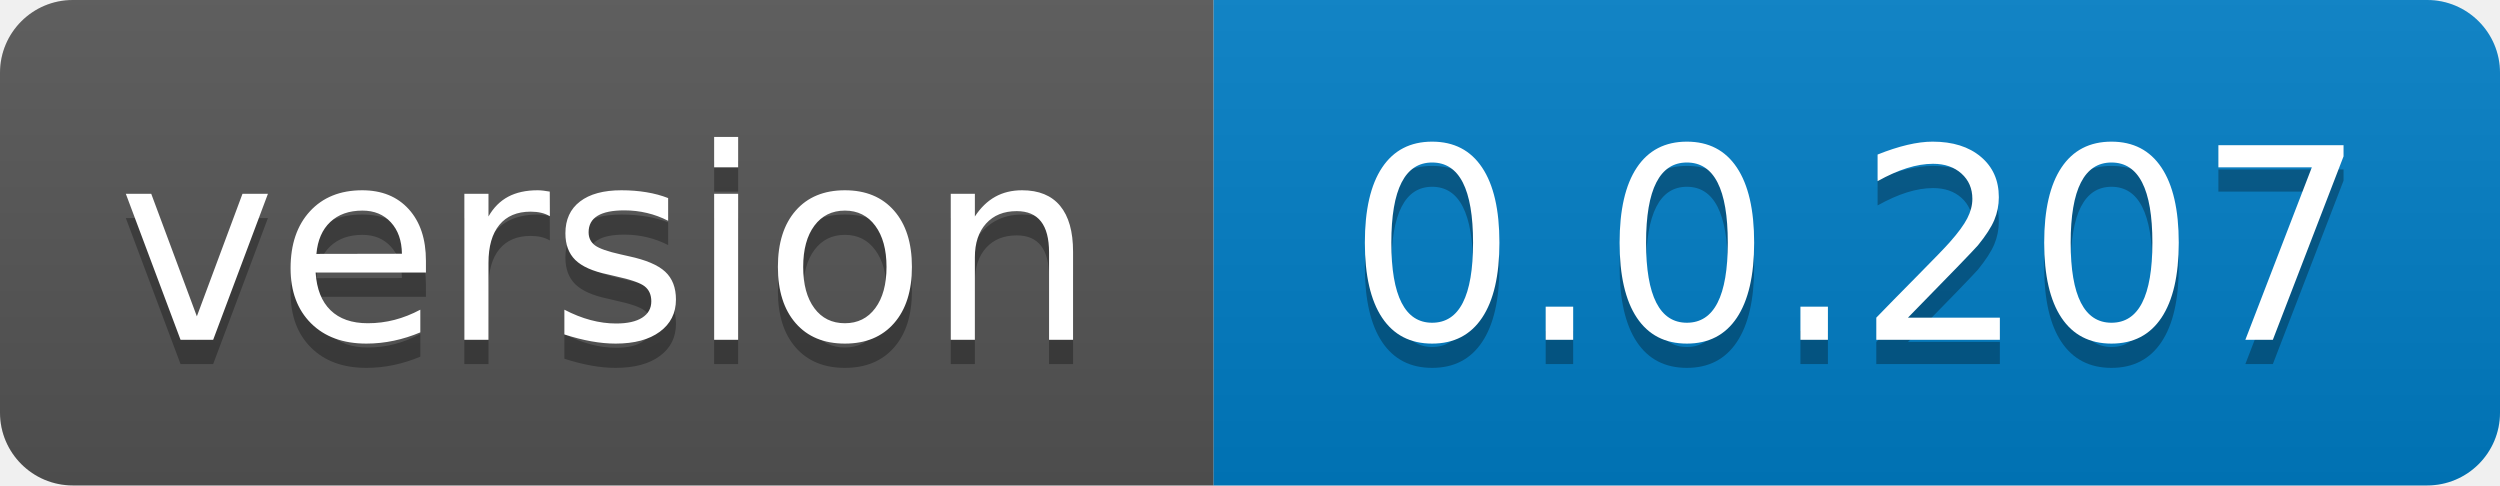
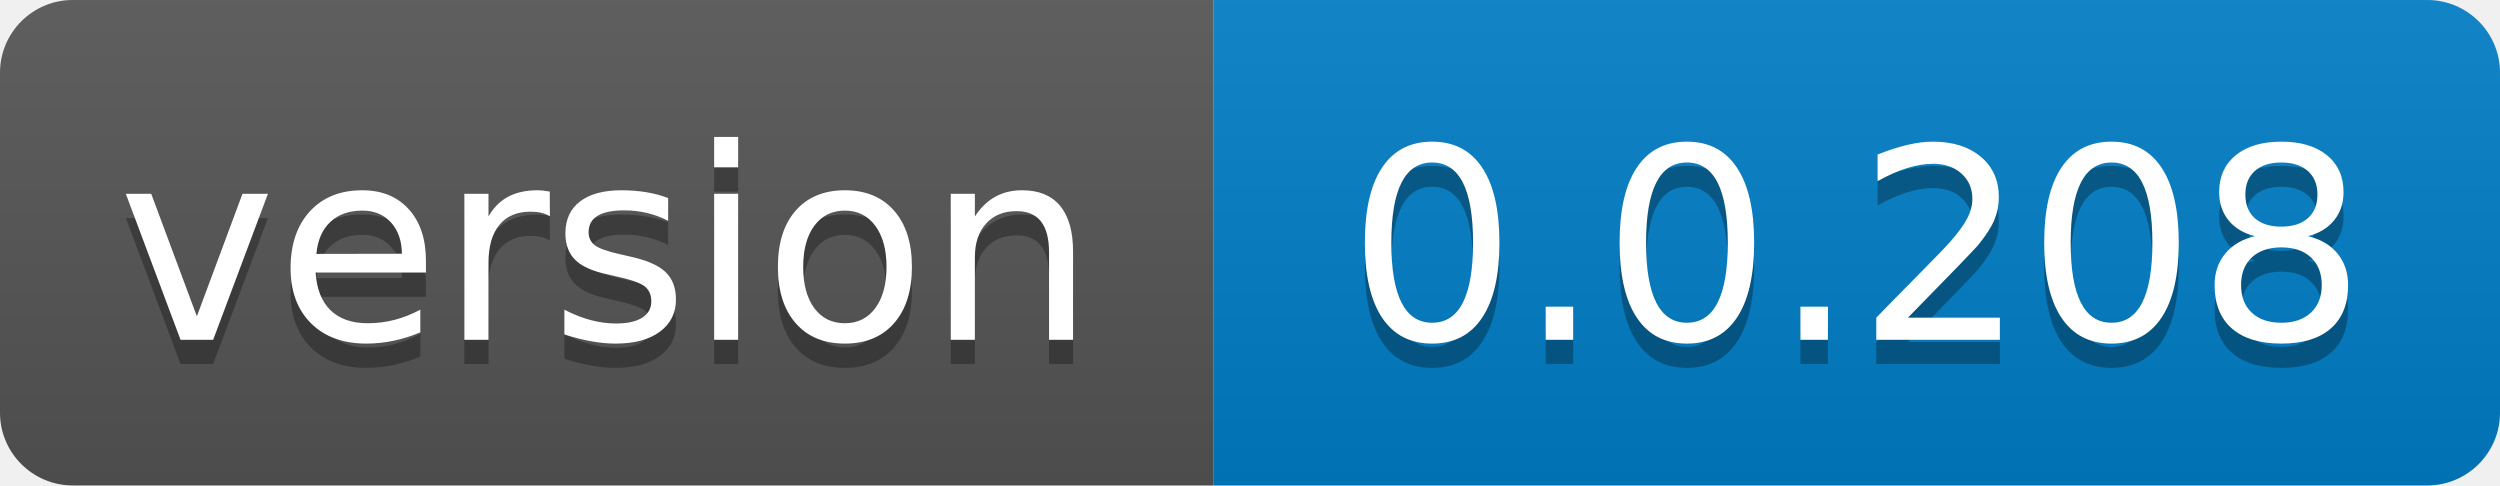
- <svg xmlns="http://www.w3.org/2000/svg" width="103" height="20" role="img" aria-label="version: 0.0.207">
+ <svg xmlns="http://www.w3.org/2000/svg" width="103" height="20" role="img" aria-label="version: 0.0.208">
  <linearGradient id="s" x2="0" y2="100%">
    <stop offset="0" stop-color="#bbb" stop-opacity=".1" />
    <stop offset="1" stop-opacity=".1" />
  </linearGradient>
  <clipPath id="r">
    <rect width="103" height="20" rx="3" fill="#fff" />
  </clipPath>
  <g clip-path="url(#r)">
    <rect width="50" height="20" fill="#555" />
    <rect x="50" width="53" height="20" fill="#007ec6" />
    <rect width="103" height="20" fill="url(#s)" />
  </g>
  <g fill="#fff" text-anchor="middle" font-family="Verdana,Geneva,DejaVu Sans,sans-serif" text-rendering="geometricPrecision" font-size="110">
    <text aria-hidden="true" x="250.0" transform="scale(.1)" textLength="400" y="150" fill="#010101" fill-opacity=".3">version</text>
    <text x="250.0" transform="scale(.1)" textLength="400" y="140" fill="#fff">version</text>
-     <text aria-hidden="true" x="765.0" transform="scale(.1)" textLength="430" y="150" fill="#010101" fill-opacity=".3">0.0.207</text>
-     <text x="765.0" transform="scale(.1)" textLength="430" y="140" fill="#fff">0.0.207</text>
+     <text aria-hidden="true" x="765.0" transform="scale(.1)" textLength="430" y="150" fill="#010101" fill-opacity=".3">0.0.208</text>
+     <text x="765.0" transform="scale(.1)" textLength="430" y="140" fill="#fff">0.0.208</text>
  </g>
</svg>
